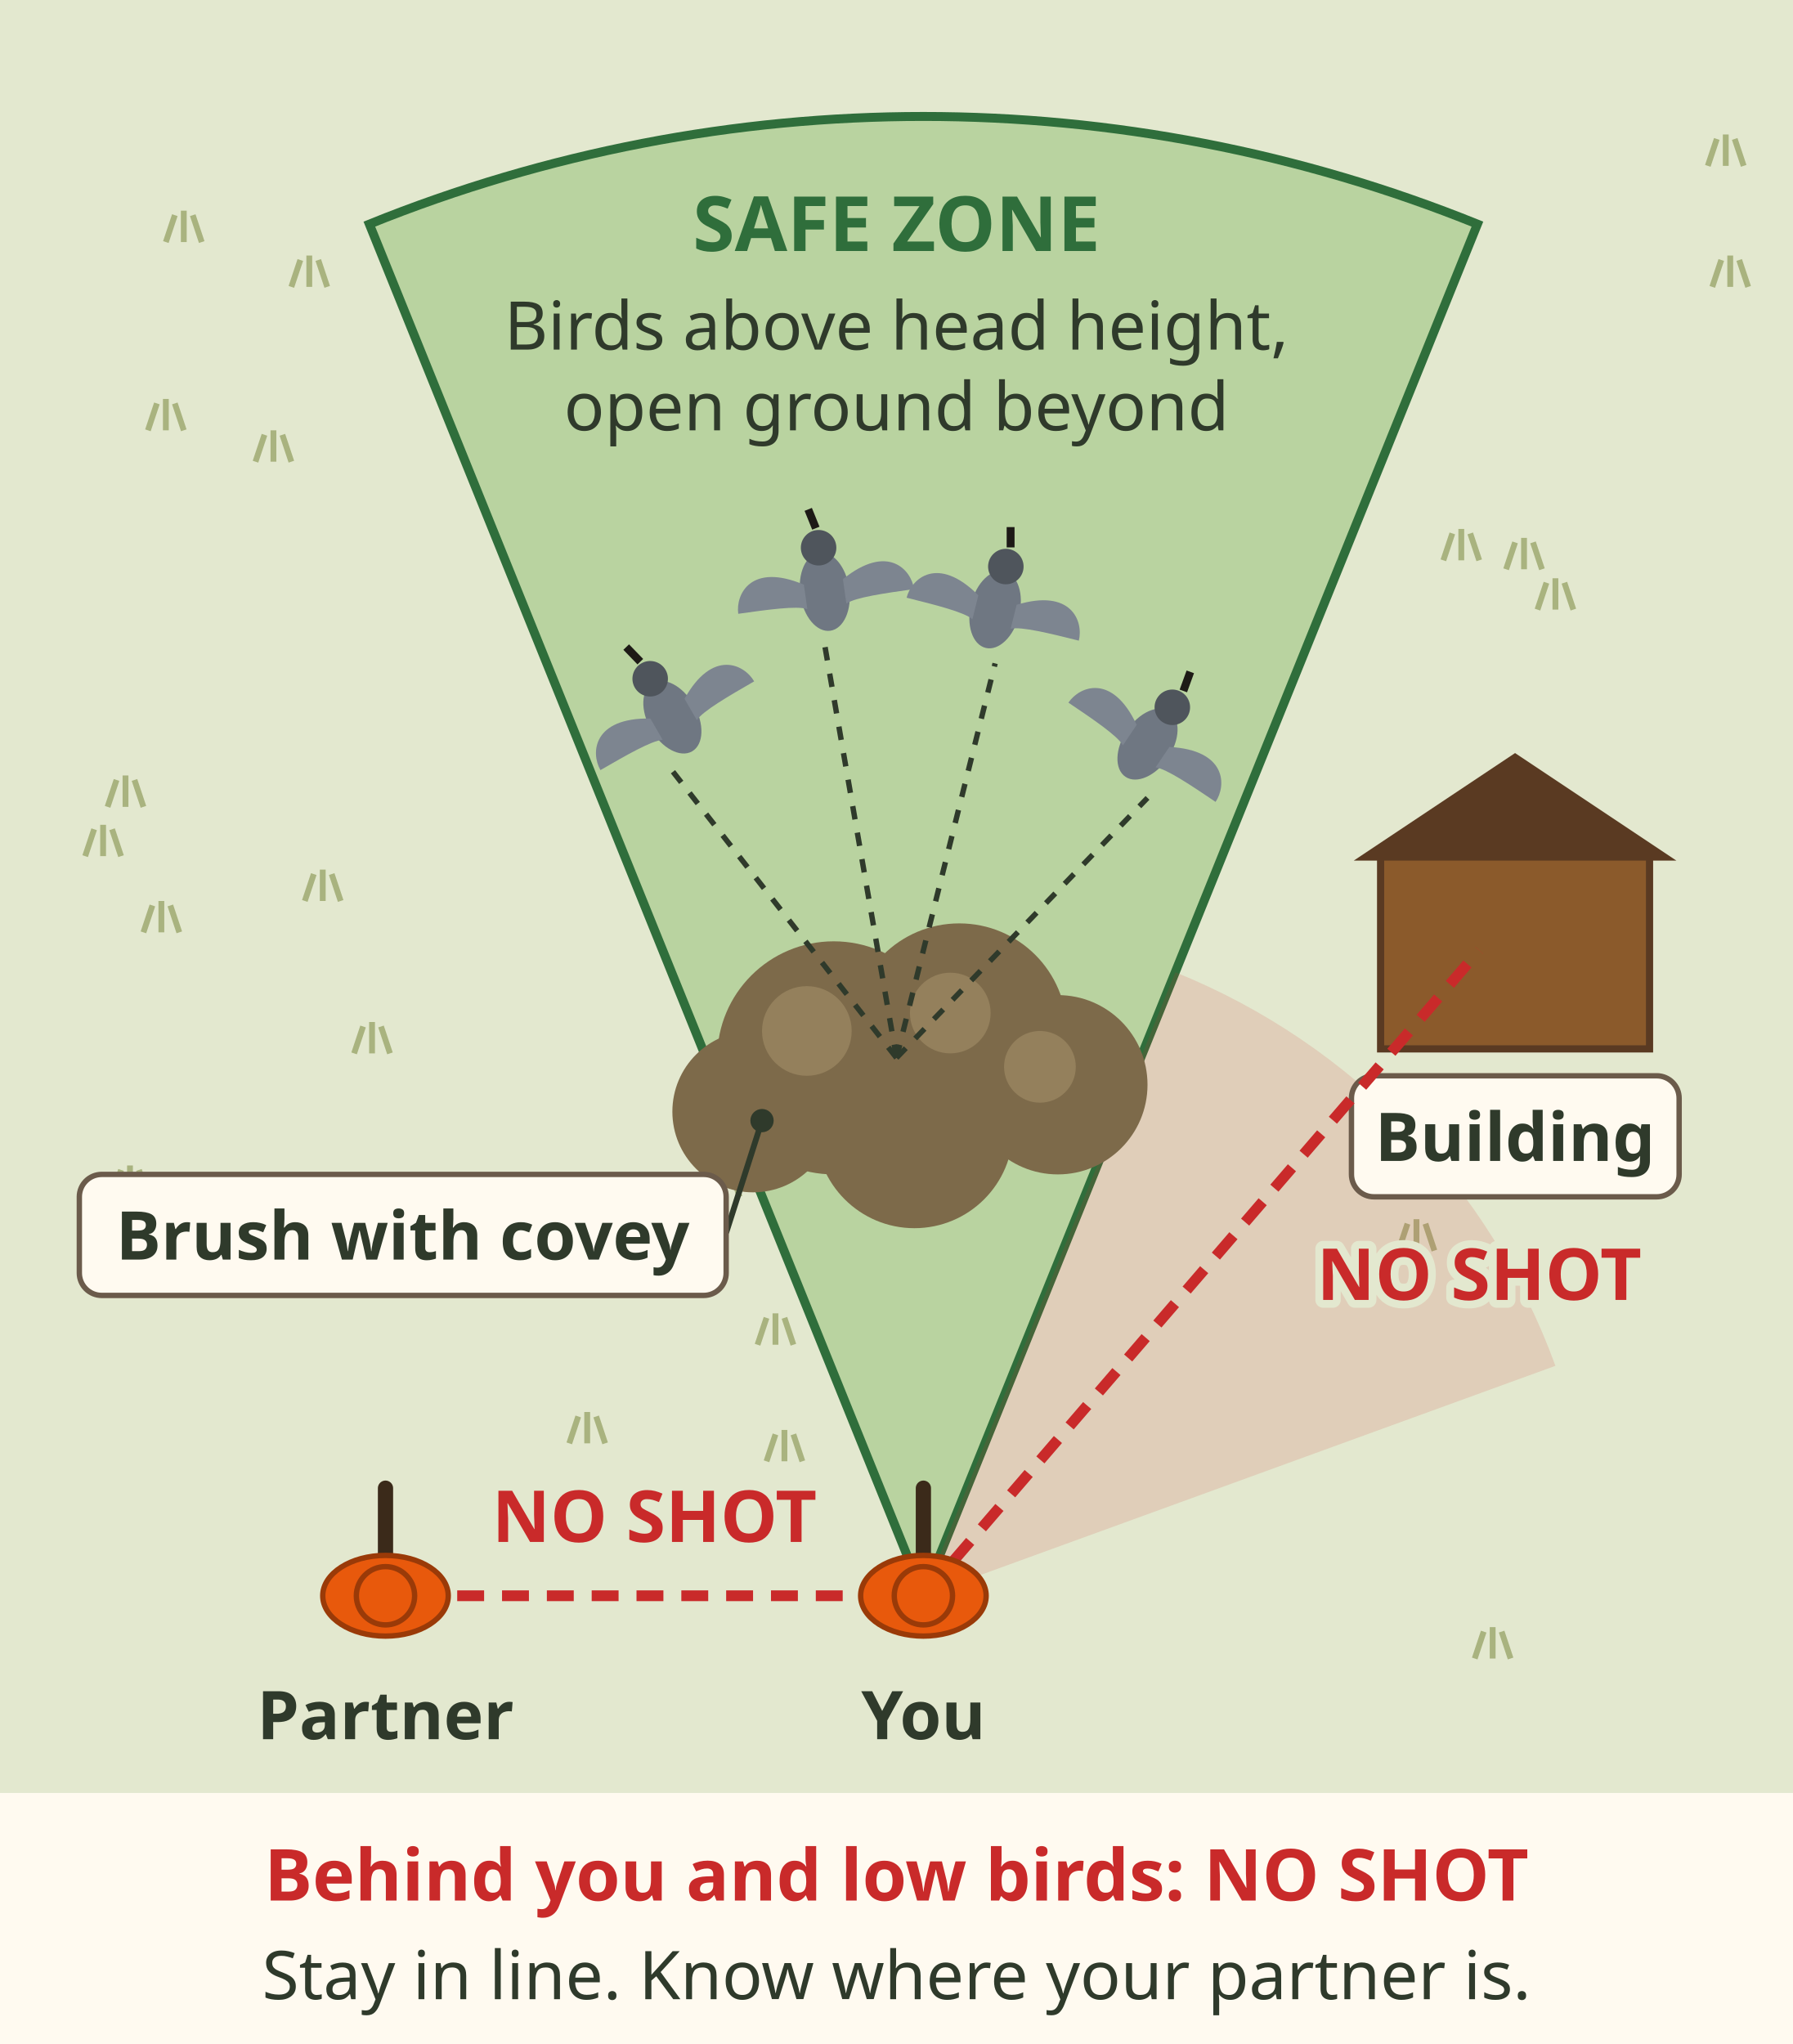
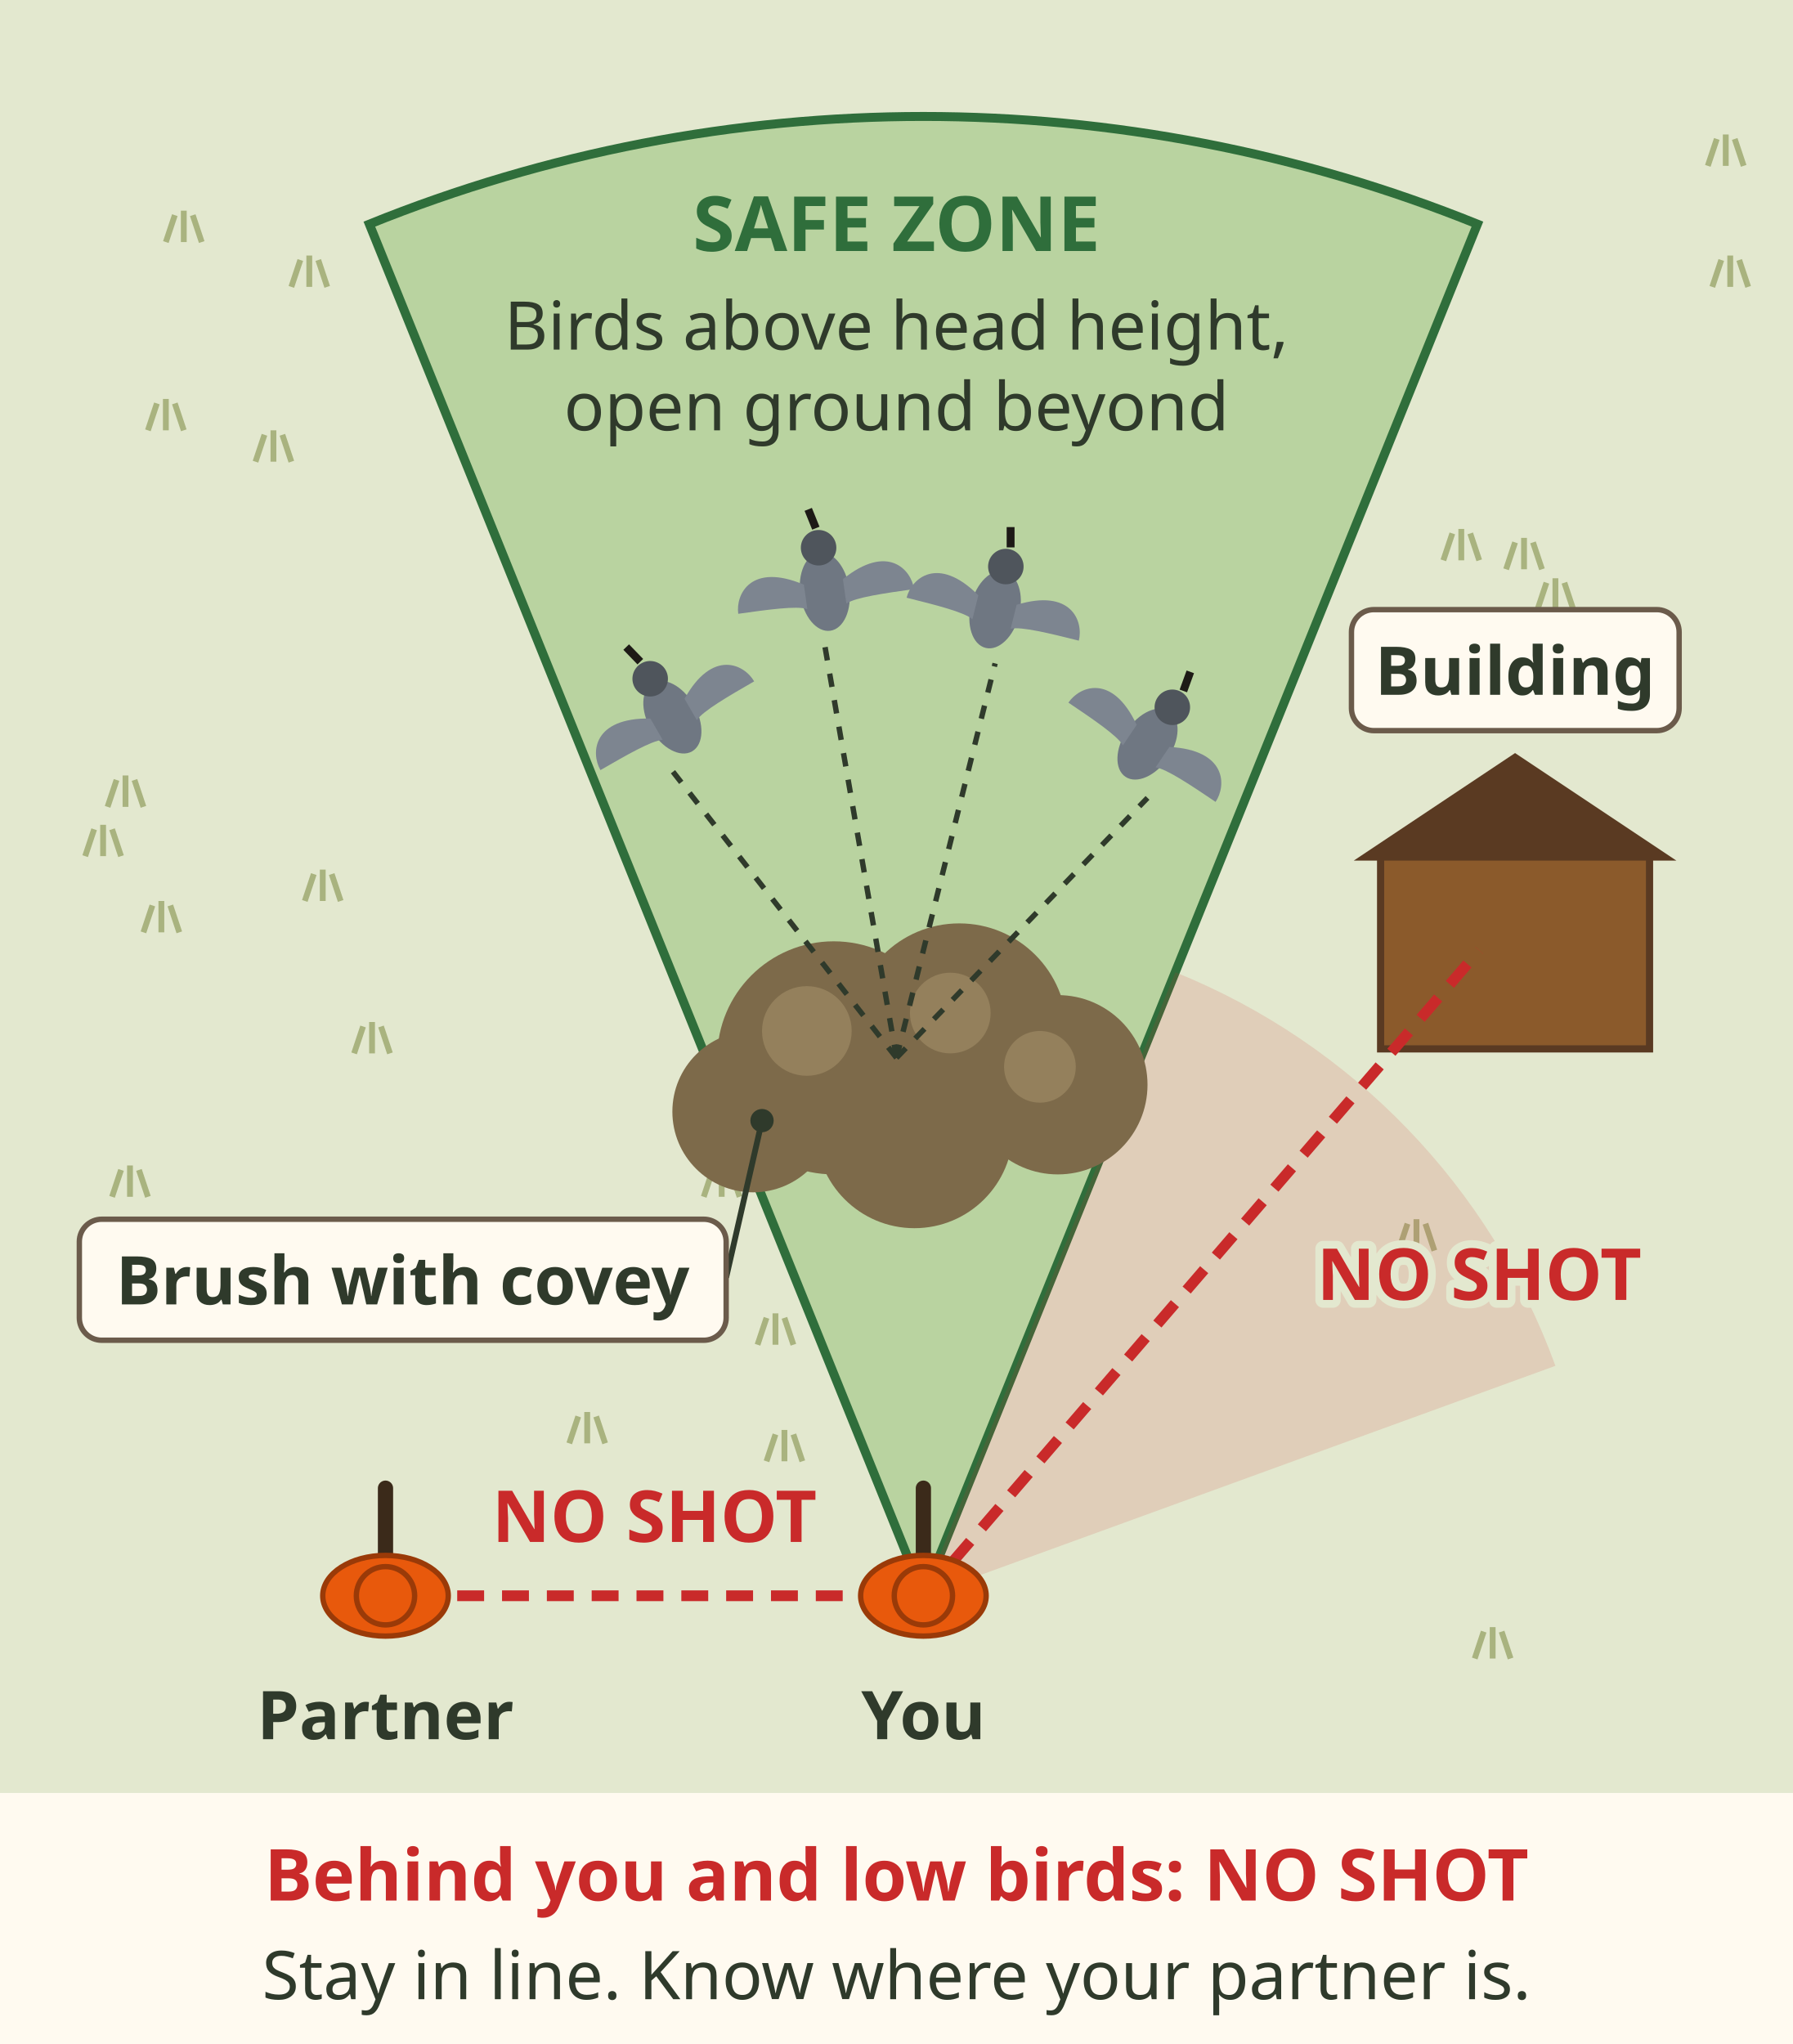
<svg xmlns="http://www.w3.org/2000/svg" viewBox="0 0 400 456" font-family="sans-serif" role="img" aria-label="Top view of a covey flush. You and a partner walk side by side in a line. Quail flush out of the brush and fan out ahead. Safe shooting is the wedge straight ahead of you: birds above head height with open ground beyond. No shots toward your partner, toward the building, low over the brush, or behind you. Stay in line and know where your partner is.">
  <rect width="400" height="456" fill="#fffaf0" />
  <rect x="0" y="0" width="400" height="400" fill="#e3e8cf" />
  <path d="M32 208 l2 -6 M36 208 l0 -7 M40 208 l-2 -6" stroke="#a9b37f" stroke-width="1.3" fill="none" />
  <path d="M24 180 l2 -6 M28 180 l0 -7 M32 180 l-2 -6" stroke="#a9b37f" stroke-width="1.3" fill="none" />
  <path d="M37 54 l2 -6 M41 54 l0 -7 M45 54 l-2 -6" stroke="#a9b37f" stroke-width="1.3" fill="none" />
  <path d="M171 326 l2 -6 M175 326 l0 -7 M179 326 l-2 -6" stroke="#a9b37f" stroke-width="1.3" fill="none" />
  <path d="M57 103 l2 -6 M61 103 l0 -7 M65 103 l-2 -6" stroke="#a9b37f" stroke-width="1.3" fill="none" />
  <path d="M381 37 l2 -6 M385 37 l0 -7 M389 37 l-2 -6" stroke="#a9b37f" stroke-width="1.3" fill="none" />
  <path d="M336 127 l2 -6 M340 127 l0 -7 M344 127 l-2 -6" stroke="#a9b37f" stroke-width="1.3" fill="none" />
  <path d="M65 64 l2 -6 M69 64 l0 -7 M73 64 l-2 -6" stroke="#a9b37f" stroke-width="1.3" fill="none" />
  <path d="M127 322 l2 -6 M131 322 l0 -7 M135 322 l-2 -6" stroke="#a9b37f" stroke-width="1.3" fill="none" />
  <path d="M79 235 l2 -6 M83 235 l0 -7 M87 235 l-2 -6" stroke="#a9b37f" stroke-width="1.3" fill="none" />
  <path d="M33 96 l2 -6 M37 96 l0 -7 M41 96 l-2 -6" stroke="#a9b37f" stroke-width="1.3" fill="none" />
  <path d="M312 279 l2 -6 M316 279 l0 -7 M320 279 l-2 -6" stroke="#a9b37f" stroke-width="1.3" fill="none" />
  <path d="M382 64 l2 -6 M386 64 l0 -7 M390 64 l-2 -6" stroke="#a9b37f" stroke-width="1.3" fill="none" />
  <path d="M169 300 l2 -6 M173 300 l0 -7 M177 300 l-2 -6" stroke="#a9b37f" stroke-width="1.3" fill="none" />
  <path d="M68 201 l2 -6 M72 201 l0 -7 M76 201 l-2 -6" stroke="#a9b37f" stroke-width="1.3" fill="none" />
  <path d="M25 267 l2 -6 M29 267 l0 -7 M33 267 l-2 -6" stroke="#a9b37f" stroke-width="1.3" fill="none" />
  <path d="M343 136 l2 -6 M347 136 l0 -7 M351 136 l-2 -6" stroke="#a9b37f" stroke-width="1.3" fill="none" />
  <path d="M329 370 l2 -6 M333 370 l0 -7 M337 370 l-2 -6" stroke="#a9b37f" stroke-width="1.3" fill="none" />
  <path d="M190 266 l2 -6 M194 266 l0 -7 M198 266 l-2 -6" stroke="#a9b37f" stroke-width="1.3" fill="none" />
  <path d="M33 280 l2 -6 M37 280 l0 -7 M41 280 l-2 -6" stroke="#a9b37f" stroke-width="1.3" fill="none" />
  <path d="M322 125 l2 -6 M326 125 l0 -7 M330 125 l-2 -6" stroke="#a9b37f" stroke-width="1.3" fill="none" />
  <path d="M157 267 l2 -6 M161 267 l0 -7 M165 267 l-2 -6" stroke="#a9b37f" stroke-width="1.3" fill="none" />
  <path d="M19 191 l2 -6 M23 191 l0 -7 M27 191 l-2 -6" stroke="#a9b37f" stroke-width="1.3" fill="none" />
  <path d="M206 356 L82.4 50.0 A330 330 0 0 1 329.6 50.0z" fill="#b9d3a0" stroke="#2f6e3b" stroke-width="2" />
  <path d="M206 356 L262.2 216.9 A150 150 0 0 1 347.0 304.7z" fill="#c92a2a" opacity=".14" />
  <circle cx="186" cy="236" r="26" fill="#7d6a4a" />
  <circle cx="214" cy="230" r="24" fill="#7d6a4a" />
  <circle cx="236" cy="242" r="20" fill="#7d6a4a" />
  <circle cx="168" cy="248" r="18" fill="#7d6a4a" />
  <circle cx="204" cy="252" r="22" fill="#7d6a4a" />
  <circle cx="180" cy="230" r="10" fill="#94805c" />
  <circle cx="212" cy="226" r="9" fill="#94805c" />
  <circle cx="232" cy="238" r="8" fill="#94805c" />
-   <line x1="170" y1="250" x2="162" y2="275" stroke="#2f3a2b" stroke-width="1.3" />
+   <line x1="170" y1="250" x2="162" y2="285" stroke="#2f3a2b" stroke-width="1.3" />
  <circle cx="170" cy="250" r="2.6" fill="#2f3a2b" />
-   <rect x="17.7" y="262.0" width="144.3" height="27.0" rx="5" fill="#fffaf0" stroke="#6b5b4b" stroke-width="1.2" />
-   <text x="89.837" y="281" font-size="15" font-weight="bold" fill="#2f3a2b" text-anchor="middle">Brush with covey</text>
+   <rect x="17.7" y="272.0" width="144.3" height="27.0" rx="5" fill="#fffaf0" stroke="#6b5b4b" stroke-width="1.2" />
+   <text x="89.837" y="291" font-size="15" font-weight="bold" fill="#2f3a2b" text-anchor="middle">Brush with covey</text>
  <path d="M200 236 L150 172" stroke="#2f3a2b" stroke-width="1.2" stroke-dasharray="3 3" />
  <g transform="translate(150 160) rotate(-30) scale(1.1)">
    <ellipse rx="5" ry="8" fill="#6f7782" />
    <circle cy="-9" r="3.6" fill="#4f555c" />
    <path d="M-4 -2 C-14 -8 -18 -2 -18 2 C-12 2 -6 2 -4 3z M4 -2 C14 -8 18 -2 18 2 C12 2 6 2 4 3z" fill="#7d8590" />
    <path d="M0 -13 l-1 -4" stroke="#1d1a16" stroke-width="1.6" />
  </g>
  <path d="M200 236 L184 144" stroke="#2f3a2b" stroke-width="1.2" stroke-dasharray="3 3" />
  <g transform="translate(184 132) rotate(-8) scale(1.1)">
    <ellipse rx="5" ry="8" fill="#6f7782" />
    <circle cy="-9" r="3.6" fill="#4f555c" />
    <path d="M-4 -2 C-14 -8 -18 -2 -18 2 C-12 2 -6 2 -4 3z M4 -2 C14 -8 18 -2 18 2 C12 2 6 2 4 3z" fill="#7d8590" />
    <path d="M0 -13 l-1 -4" stroke="#1d1a16" stroke-width="1.6" />
  </g>
  <path d="M200 236 L222 148" stroke="#2f3a2b" stroke-width="1.2" stroke-dasharray="3 3" />
  <g transform="translate(222 136) rotate(14) scale(1.1)">
    <ellipse rx="5" ry="8" fill="#6f7782" />
    <circle cy="-9" r="3.6" fill="#4f555c" />
    <path d="M-4 -2 C-14 -8 -18 -2 -18 2 C-12 2 -6 2 -4 3z M4 -2 C14 -8 18 -2 18 2 C12 2 6 2 4 3z" fill="#7d8590" />
    <path d="M0 -13 l-1 -4" stroke="#1d1a16" stroke-width="1.6" />
  </g>
  <path d="M200 236 L256 178" stroke="#2f3a2b" stroke-width="1.2" stroke-dasharray="3 3" />
  <g transform="translate(256 166) rotate(34) scale(1.1)">
    <ellipse rx="5" ry="8" fill="#6f7782" />
    <circle cy="-9" r="3.6" fill="#4f555c" />
    <path d="M-4 -2 C-14 -8 -18 -2 -18 2 C-12 2 -6 2 -4 3z M4 -2 C14 -8 18 -2 18 2 C12 2 6 2 4 3z" fill="#7d8590" />
    <path d="M0 -13 l-1 -4" stroke="#1d1a16" stroke-width="1.6" />
  </g>
  <text x="200" y="56" font-size="17" font-weight="bold" fill="#2f6e3b" text-anchor="middle">SAFE ZONE</text>
  <text x="200" y="78" font-size="15" fill="#2f3a2b" text-anchor="middle">Birds above head height,</text>
  <text x="200" y="96" font-size="15" fill="#2f3a2b" text-anchor="middle">open ground beyond</text>
  <rect x="308" y="190" width="60" height="44" fill="#8b5a2b" stroke="#5a3a22" stroke-width="1.6" />
  <path d="M302 192 L338 168 L374 192z" fill="#5a3a22" />
-   <rect x="301.5" y="240.0" width="73.1" height="27.0" rx="5" fill="#fffaf0" stroke="#6b5b4b" stroke-width="1.2" />
-   <text x="338" y="259" font-size="15" font-weight="bold" fill="#2f3a2b" text-anchor="middle">Building</text>
+   <rect x="301.5" y="136.0" width="73.1" height="27.0" rx="5" fill="#fffaf0" stroke="#6b5b4b" stroke-width="1.2" />
+   <text x="338" y="155" font-size="15" font-weight="bold" fill="#2f3a2b" text-anchor="middle">Building</text>
  <path d="M206 356 L330 212" stroke="#c92a2a" stroke-width="2.4" stroke-dasharray="6 4" />
  <text x="330" y="290" font-size="16" font-weight="bold" fill="#c92a2a" text-anchor="middle" stroke="#e3e8cf" stroke-width="3.5" paint-order="stroke" stroke-linejoin="round">NO SHOT</text>
  <path d="M102 356 H190" stroke="#c92a2a" stroke-width="2.4" stroke-dasharray="6 4" />
  <text x="146" y="344" font-size="16" font-weight="bold" fill="#c92a2a" text-anchor="middle" stroke="#e3e8cf" stroke-width="3.5" paint-order="stroke" stroke-linejoin="round">NO SHOT</text>
  <g transform="translate(86 356)">
    <path d="M0 0 L0.0 -24.0" stroke="#3b2a1a" stroke-width="3.4" stroke-linecap="round" />
    <ellipse rx="14" ry="9" fill="#e8590c" stroke="#9a3a08" stroke-width="1.2" />
    <circle r="6.5" fill="#e8590c" stroke="#9a3a08" stroke-width="1.2" />
  </g>
  <g transform="translate(206 356)">
    <path d="M0 0 L0.0 -24.0" stroke="#3b2a1a" stroke-width="3.4" stroke-linecap="round" />
    <ellipse rx="14" ry="9" fill="#e8590c" stroke="#9a3a08" stroke-width="1.2" />
    <circle r="6.5" fill="#e8590c" stroke="#9a3a08" stroke-width="1.2" />
  </g>
  <text x="86" y="388" font-size="15" font-weight="bold" fill="#2f3a2b" text-anchor="middle" stroke="#e3e8cf" stroke-width="3.5" paint-order="stroke" stroke-linejoin="round">Partner</text>
  <text x="206" y="388" font-size="15" font-weight="bold" fill="#2f3a2b" text-anchor="middle" stroke="#e3e8cf" stroke-width="3.5" paint-order="stroke" stroke-linejoin="round">You</text>
  <rect x="0" y="400" width="400" height="56" fill="#fffaf0" />
  <text x="200" y="424" font-size="16" font-weight="bold" fill="#c92a2a" text-anchor="middle">Behind you and low birds: NO SHOT</text>
  <text x="200" y="446" font-size="15" fill="#2f3a2b" text-anchor="middle">Stay in line. Know where your partner is.</text>
</svg>
